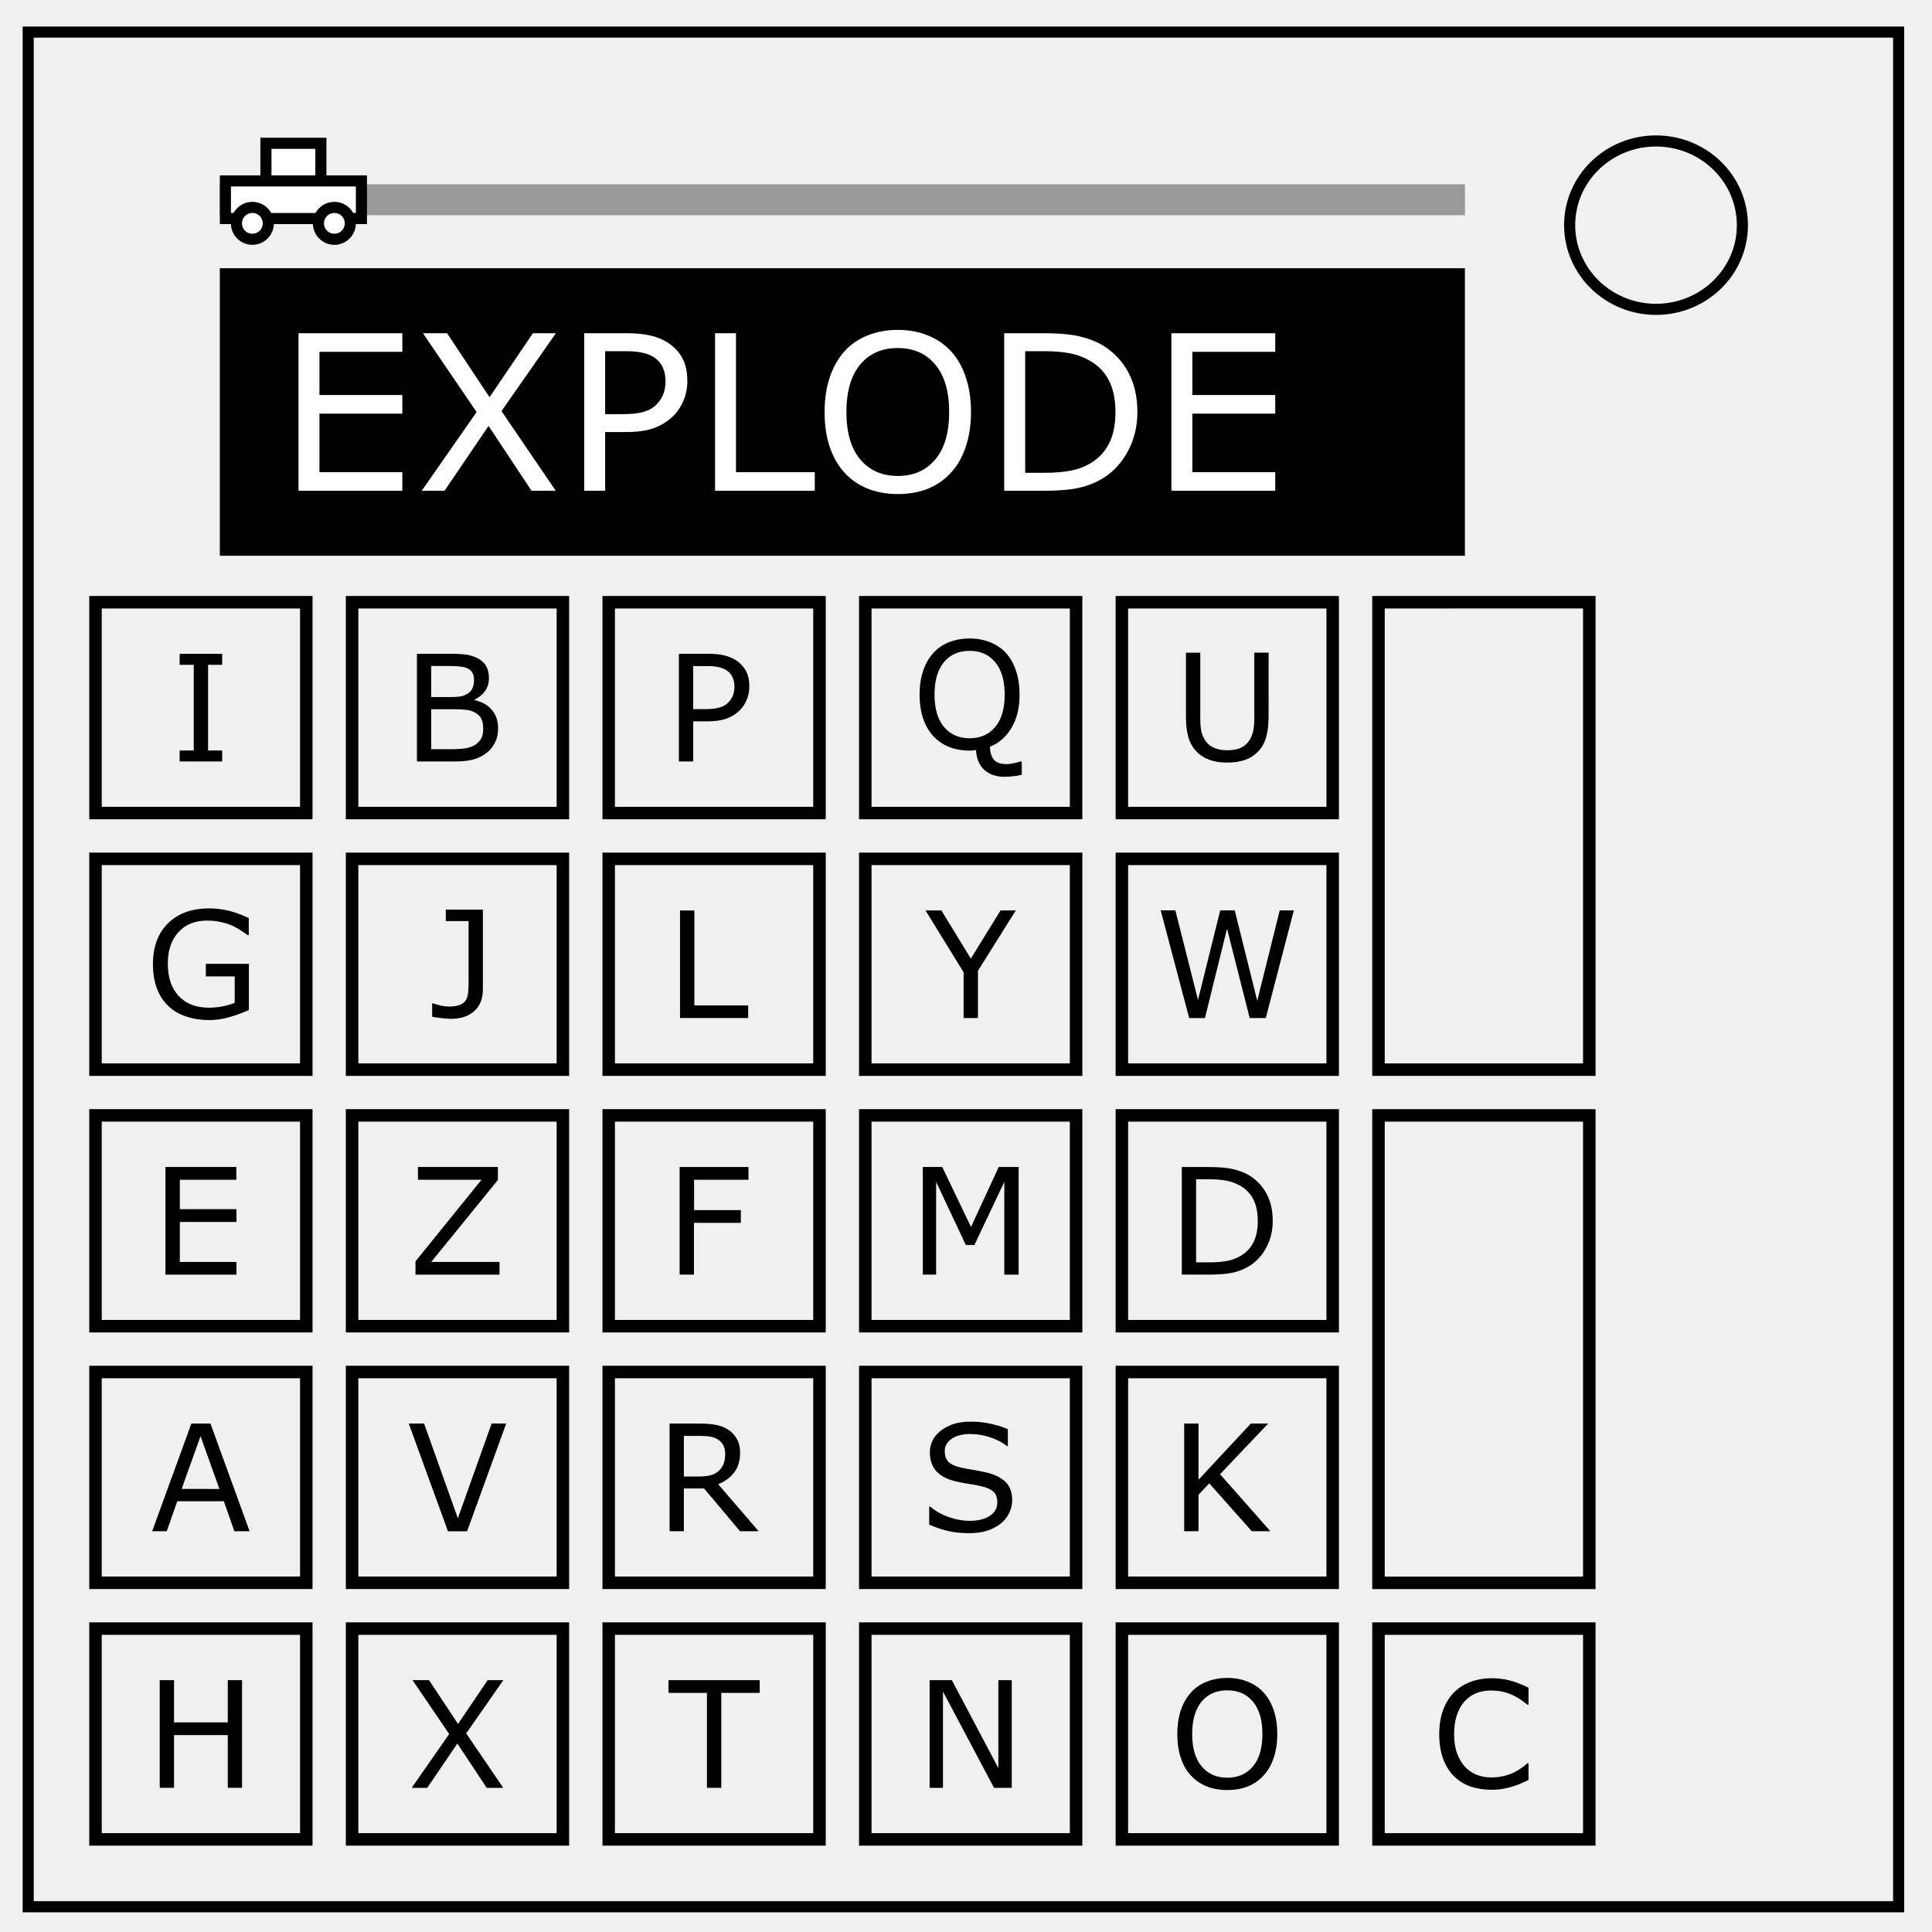
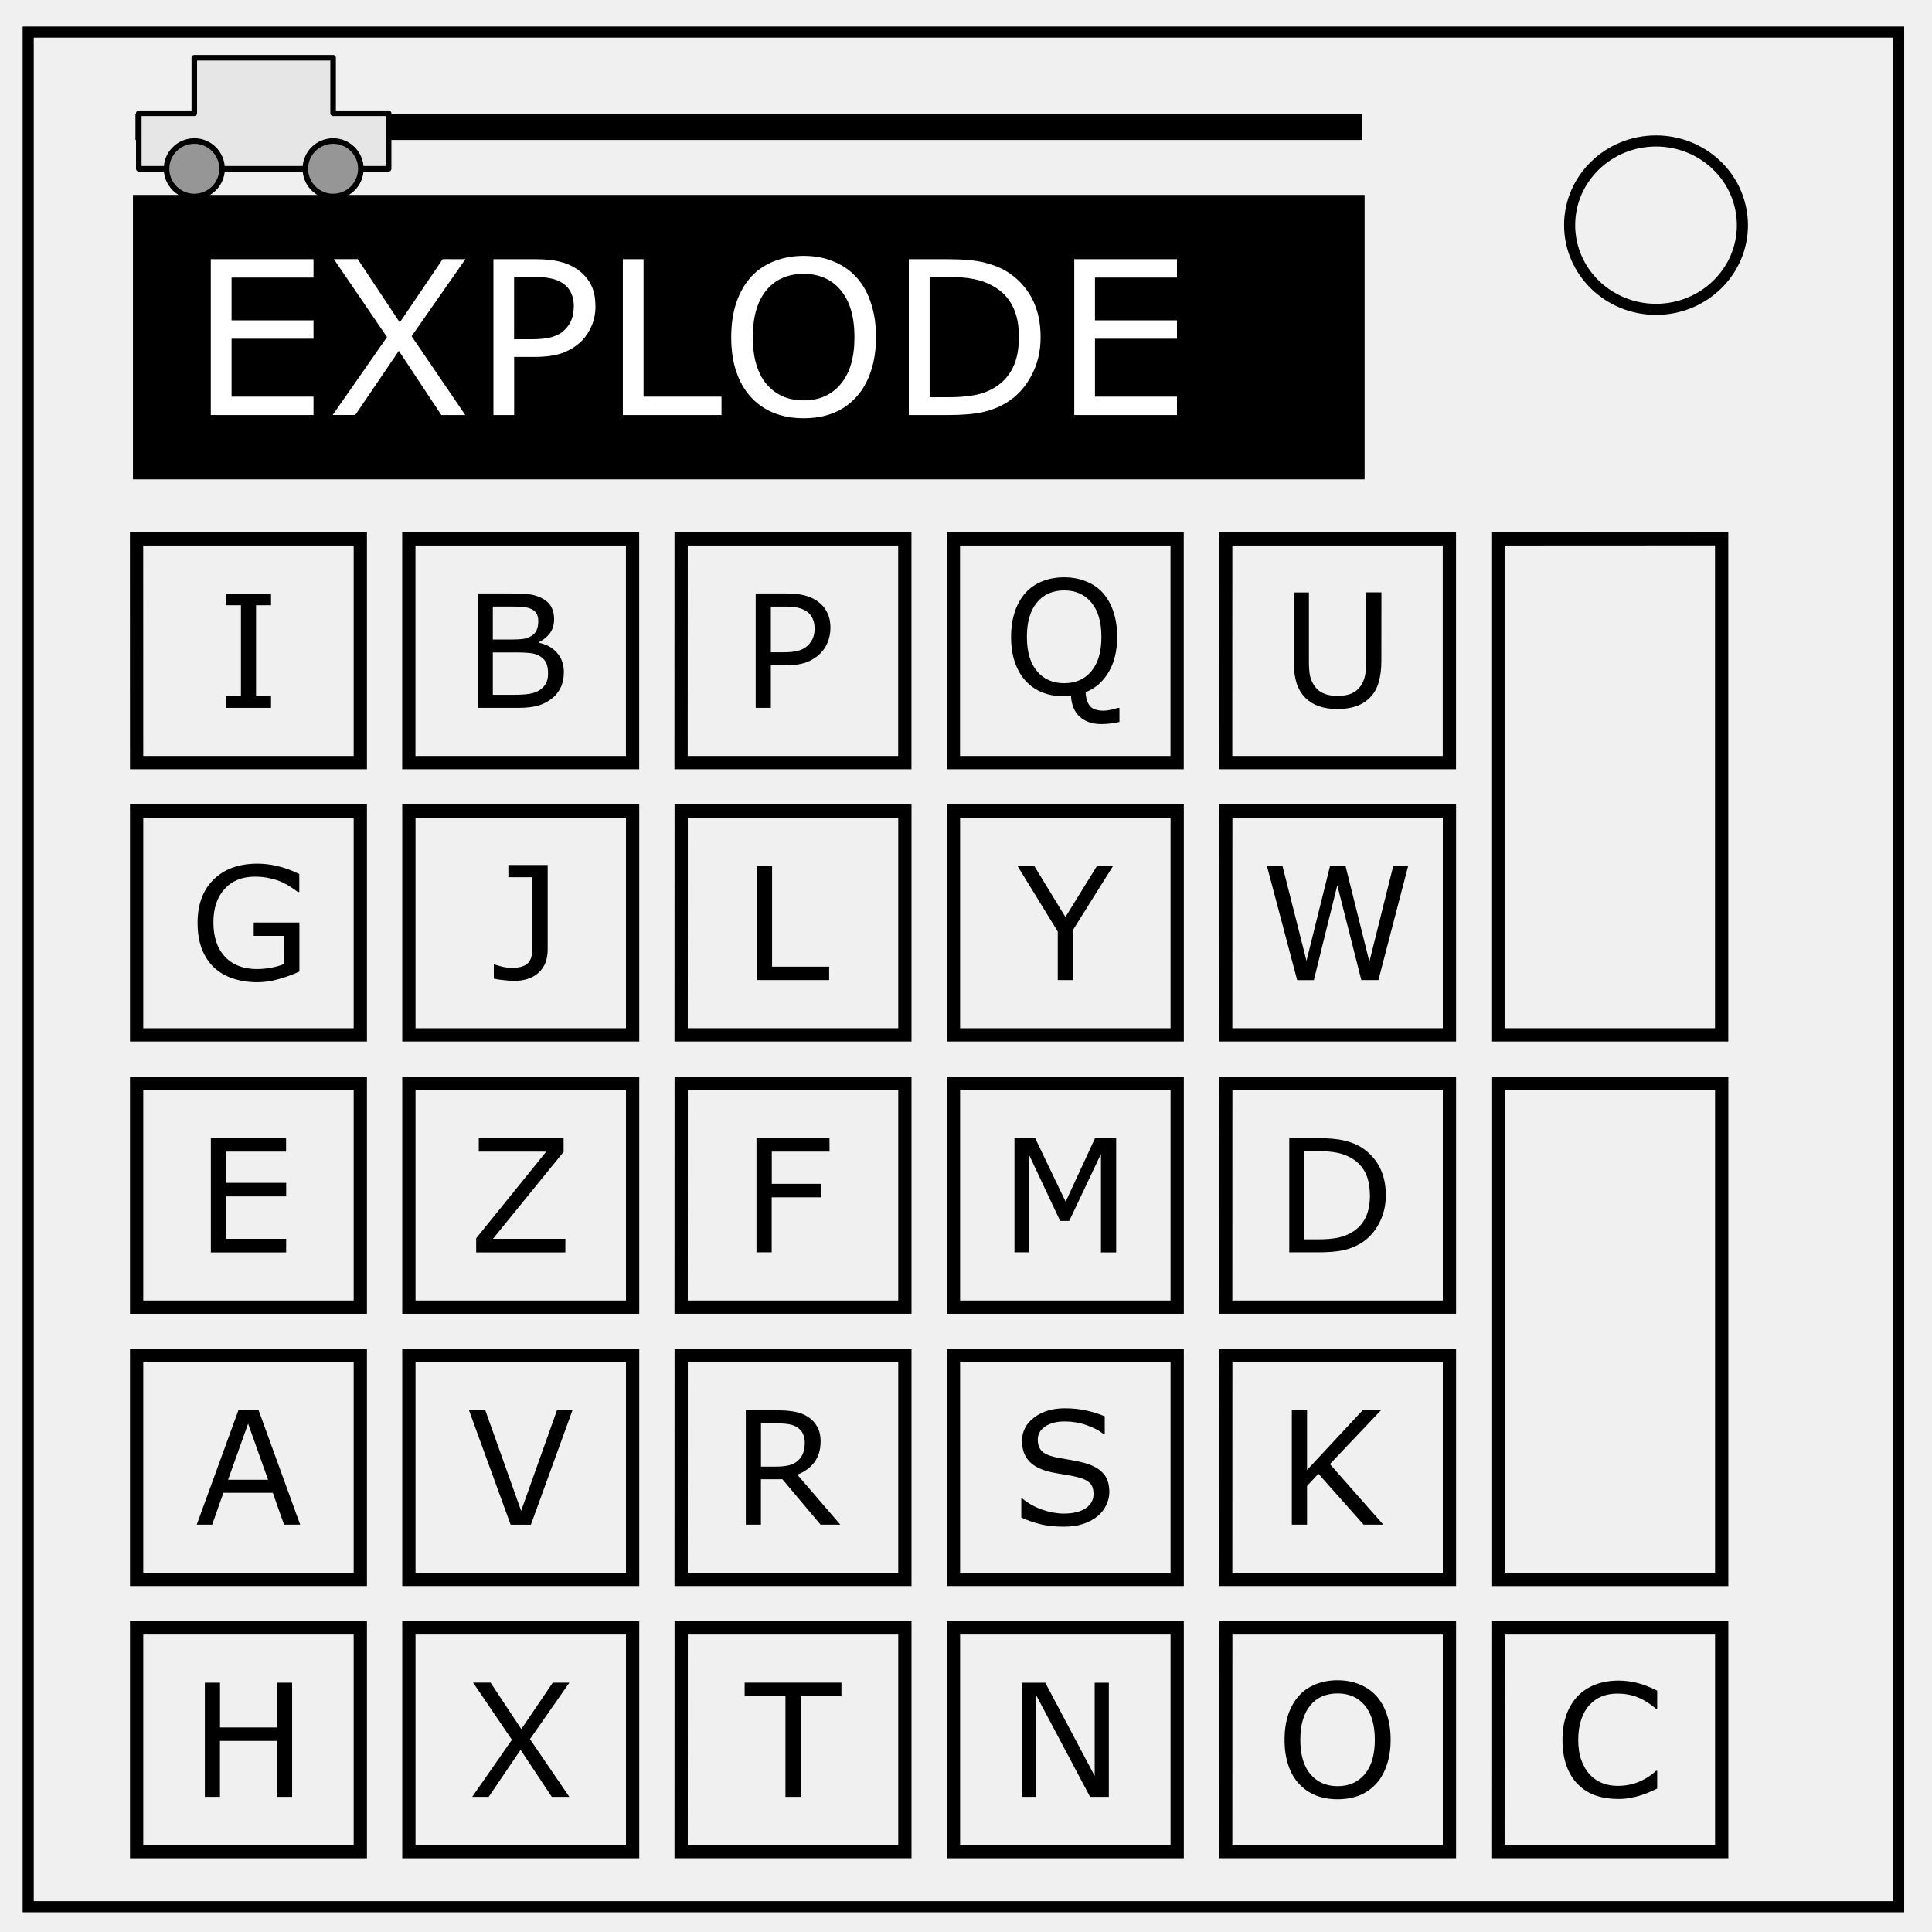
<svg xmlns="http://www.w3.org/2000/svg" fill="none" viewBox="0 0 348 348">
-   <path fill="#999" stroke="#999" stroke-width=".91" d="M40.05 33.65h223.37v4.66H40.05z" />
+   <path fill="#000" d="M24.4 20.6h220.95v4.61H24.4z" />
  <path stroke="#000" stroke-width="2" d="M5.08 5.78h336.91v337.67H5.08z" />
  <path stroke="#000" stroke-width="2" d="M282.73 40.55c0-8.37 6.97-15.16 15.56-15.16 4.13 0 8.09 1.6 11 4.44a14.97 14.97 0 0 1 4.56 10.72c0 8.38-6.96 15.17-15.56 15.17-8.59 0-15.56-6.8-15.56-15.17z" />
  <path fill="silver" stroke="#000" d="M5.08 5.78v337.67z" opacity=".51" />
-   <path fill="#000" d="M43.6 322.03h-2.57v-9.5h-9.68v9.5h-2.58v-19.39h2.58v7.6h9.68v-7.6h2.57z" aria-label="H" />
-   <path stroke="#000" stroke-width="2.25" d="M17.2 293.35h37.97v37.97H17.2z" />
-   <path fill="#000" d="m90.66 302.64-6.69 9.59 6.68 9.8h-2.98l-5.29-7.98-5.42 7.98h-2.8l6.75-9.69-6.6-9.7h2.97l5.22 7.88 5.34-7.88z" aria-label="X" />
-   <path stroke="#000" stroke-width="2.25" d="M63.42 293.35h37.97v37.97H63.42z" />
-   <path fill="#000" d="M136.84 304.93h-6.92v17.1h-2.58v-17.1h-6.93v-2.29h16.43z" aria-label="T" />
-   <path stroke="#000" stroke-width="2.25" d="M109.64 293.35h37.97v37.97h-37.97z" />
-   <path fill="#000" d="M182.24 322.03h-3.19l-9.2-17.34v17.34h-2.4v-19.39h4l8.38 15.84v-15.84h2.41z" aria-label="N" />
-   <path stroke="#000" stroke-width="2.25" d="M155.86 293.35h37.97v37.97h-37.97z" />
-   <path fill="#000" d="M227.62 304.87q1.18 1.3 1.81 3.19.64 1.89.64 4.28 0 2.4-.65 4.3-.64 1.89-1.8 3.15-1.2 1.32-2.84 1.98-1.63.66-3.72.66-2.05 0-3.73-.67-1.66-.68-2.84-1.97t-1.8-3.16q-.63-1.88-.63-4.29 0-2.37.62-4.24.63-1.89 1.83-3.23 1.14-1.28 2.84-1.95 1.7-.68 3.7-.68 2.09 0 3.74.69 1.67.68 2.83 1.94zm-.23 7.47q0-3.77-1.7-5.82-1.69-2.05-4.62-2.05-2.96 0-4.65 2.05-1.68 2.05-1.68 5.82 0 3.82 1.72 5.85 1.72 2.02 4.61 2.02 2.89 0 4.6-2.02 1.72-2.03 1.72-5.85z" aria-label="O" />
-   <path stroke="#000" stroke-width="2.25" d="M202.08 293.35h37.97v37.97h-37.97z" />
-   <path fill="#000" d="m275.32 320.62-1.3.59q-.57.27-1.51.57-.8.25-1.73.42-.93.18-2.05.18-2.1 0-3.84-.58-1.72-.6-3-1.87-1.24-1.23-1.95-3.13-.7-1.92-.7-4.44 0-2.4.68-4.29t1.95-3.19q1.24-1.26 2.98-1.92 1.76-.67 3.9-.67 1.56 0 3.1.38 1.57.38 3.47 1.33v3.06h-.2q-1.6-1.34-3.17-1.96-1.57-.6-3.37-.6-1.47 0-2.66.47-1.17.47-2.1 1.47-.9.98-1.4 2.48-.5 1.48-.5 3.44 0 2.04.55 3.51.56 1.47 1.43 2.4.92.96 2.13 1.43 1.22.46 2.57.46 1.87 0 3.5-.64 1.62-.64 3.04-1.92h.18z" aria-label="C" />
-   <path stroke="#000" stroke-width="2.25" d="M248.3 293.35h37.97v37.97H248.3z" />
-   <path fill="#000" d="M44.96 275.81h-2.74l-1.9-5.4h-8.39l-1.9 5.4h-2.62l7.06-19.39h3.44zm-5.44-7.61-3.4-9.52-3.4 9.51z" aria-label="A" />
-   <path stroke="#000" stroke-width="2.25" d="M17.2 247.13h37.97v37.97H17.2z" />
-   <path fill="#000" d="m91.18 256.42-7.05 19.4h-3.44l-7.06-19.4h2.76l6.08 17.06 6.08-17.06z" aria-label="V" />
-   <path stroke="#000" stroke-width="2.25" d="M63.42 247.13h37.97v37.97H63.42z" />
-   <path fill="#000" d="M136.65 275.81h-3.35l-6.48-7.7h-3.64v7.7h-2.57v-19.39h5.43q1.75 0 2.93.24 1.17.22 2.1.8 1.06.67 1.64 1.69.6 1 .6 2.55 0 2.1-1.05 3.51-1.06 1.4-2.9 2.13zm-6.03-13.93q0-.83-.3-1.47-.29-.65-.97-1.1-.56-.37-1.32-.52-.77-.15-1.81-.15h-3.04v7.32h2.6q1.23 0 2.14-.21.91-.22 1.55-.81.59-.55.86-1.25.29-.72.29-1.81z" aria-label="R" />
-   <path stroke="#000" stroke-width="2.25" d="M109.64 247.13h37.97v37.97h-37.97z" />
-   <path fill="#000" d="M182.32 270.28q0 1.13-.54 2.24-.52 1.1-1.47 1.87-1.04.84-2.43 1.3-1.38.47-3.34.47-2.1 0-3.77-.39t-3.4-1.16v-3.23h.18q1.47 1.23 3.4 1.9 1.93.66 3.62.66 2.4 0 3.72-.9 1.35-.9 1.35-2.4 0-1.29-.64-1.9-.63-.61-1.92-.95-.97-.26-2.12-.43-1.13-.17-2.4-.43-2.59-.54-3.84-1.86-1.23-1.33-1.23-3.45 0-2.44 2.05-3.98 2.06-1.57 5.23-1.57 2.04 0 3.75.4 1.7.38 3.02.96v3.04h-.19q-1.1-.93-2.91-1.55-1.8-.62-3.69-.62-2.07 0-3.33.86-1.25.86-1.25 2.21 0 1.21.63 1.9t2.2 1.06q.83.18 2.36.44 1.54.26 2.61.53 2.16.58 3.25 1.74 1.1 1.16 1.1 3.24z" aria-label="S" />
-   <path stroke="#000" stroke-width="2.25" d="M155.86 247.13h37.97v37.97h-37.97z" />
-   <path fill="#000" d="M228.82 275.81h-3.34l-7.67-8.63-1.93 2.06v6.57h-2.58v-19.39h2.58v10.12l9.42-10.12h3.12l-8.66 9.12z" aria-label="K" />
-   <path stroke="#000" stroke-width="2.25" d="M202.08 247.13h37.97v37.97h-37.97z" />
-   <path fill="#000" d="M42.58 229.6H29.8v-19.4h12.77v2.3H32.39v5.3h10.2v2.3h-10.2v7.2h10.2z" aria-label="E" />
-   <path stroke="#000" stroke-width="2.25" d="M17.2 200.91h37.97v37.97H17.2z" />
-   <path fill="#000" d="M89.97 229.6H74.84v-2.4l11.89-14.7H75.28v-2.3h14.4v2.34l-12 14.76h12.3z" aria-label="Z" />
-   <path stroke="#000" stroke-width="2.25" d="M63.42 200.91h37.97v37.97H63.42z" />
-   <path fill="#000" d="M134.82 212.5h-9.8v5.47h8.42v2.29H125v9.33h-2.58v-19.38h12.39z" aria-label="F" />
-   <path stroke="#000" stroke-width="2.25" d="M109.64 200.91h37.97v37.97h-37.97z" />
-   <path fill="#000" d="M183.48 229.6h-2.58v-16.71l-5.39 11.37h-1.54l-5.35-11.37v16.7h-2.4V210.2h3.5l5.18 10.8 5-10.8h3.58z" aria-label="M" />
-   <path stroke="#000" stroke-width="2.25" d="M155.86 200.91h37.97v37.97h-37.97z" />
-   <path fill="#000" d="M229.25 219.92q0 2.64-1.16 4.79-1.14 2.15-3.06 3.33-1.32.82-2.96 1.19-1.63.36-4.3.36h-4.9v-19.38h4.85q2.84 0 4.5.41 1.68.4 2.84 1.12 1.98 1.24 3.09 3.3 1.1 2.05 1.1 4.88zm-2.7-.04q0-2.28-.79-3.84t-2.37-2.46q-1.14-.65-2.43-.9-1.29-.26-3.09-.26h-2.42v14.96h2.42q1.86 0 3.24-.27 1.4-.28 2.56-1.02 1.44-.92 2.16-2.43.73-1.51.73-3.78z" aria-label="D" />
-   <path stroke="#000" stroke-width="2.25" d="M202.08 200.91h37.97v37.97h-37.97z" />
-   <path fill="#000" d="M44.83 181.93q-1.6.73-3.48 1.27-1.87.54-3.63.54-2.27 0-4.15-.63-1.9-.62-3.22-1.87-1.34-1.26-2.07-3.15-.73-1.9-.73-4.44 0-4.65 2.7-7.33 2.73-2.7 7.47-2.7 1.65 0 3.37.4 1.73.4 3.72 1.35v3.06h-.23q-.4-.32-1.17-.82-.77-.51-1.51-.85-.9-.4-2.05-.66-1.13-.28-2.57-.28-3.26 0-5.16 2.1-1.89 2.08-1.89 5.65 0 3.76 1.98 5.86 1.98 2.08 5.4 2.08 1.24 0 2.48-.24 1.25-.25 2.19-.64v-4.76h-5.2v-2.26h7.75z" aria-label="G" />
-   <path stroke="#000" stroke-width="2.25" d="M17.2 154.7h37.97v37.97H17.2z" />
-   <path fill="#000" d="M86.98 178.2q0 2.55-1.57 3.93-1.54 1.38-4.16 1.38-.63 0-1.67-.12-1.04-.1-1.74-.26v-2.4h.14q.53.18 1.31.37.79.2 1.6.2 1.2 0 1.9-.28.72-.27 1.06-.78.35-.52.45-1.27.1-.76.1-1.75v-11.31h-4.1v-2.06h6.68z" aria-label="J" />
-   <path stroke="#000" stroke-width="2.25" d="M63.42 154.7h37.97v37.97H63.42z" />
-   <path fill="#000" d="M134.76 183.37h-12.27V164h2.58v17.1h9.69z" aria-label="L" />
-   <path stroke="#000" stroke-width="2.25" d="M109.64 154.7h37.97v37.97h-37.97z" />
-   <path fill="#000" d="m182.97 163.99-6.82 10.88v8.5h-2.58v-8.23L166.72 164h2.85l5.3 8.67 5.35-8.67z" aria-label="Y" />
-   <path stroke="#000" stroke-width="2.25" d="M155.86 154.7h37.97v37.97h-37.97z" />
-   <path fill="#000" d="M233.05 163.99 228 183.37h-2.9l-4.08-16.09-3.98 16.1h-2.84l-5.13-19.4h2.64l4.08 16.13 4-16.12h2.62l4.05 16.27 4.05-16.27z" aria-label="W" />
-   <path stroke="#000" stroke-width="2.25" d="M202.08 154.7h37.97v37.97h-37.97z" />
-   <path fill="#000" d="M40.02 137.16h-7.66v-1.98h2.54v-15.43h-2.54v-1.98h7.66v1.98h-2.54v15.43h2.54z" aria-label="I" />
-   <path fill="#000" d="M89.72 131.2q0 1.44-.55 2.54-.54 1.11-1.47 1.83-1.1.86-2.4 1.22-1.31.37-3.33.37H75.1v-19.4h5.74q2.12 0 3.18.16 1.05.16 2.01.65 1.07.56 1.55 1.45.49.87.49 2.1 0 1.38-.7 2.35-.71.97-1.88 1.55v.1q1.96.41 3.1 1.74 1.13 1.31 1.13 3.33zm-4.34-8.74q0-.7-.23-1.19-.24-.48-.76-.78-.6-.35-1.48-.43-.87-.1-2.16-.1h-3.08v5.6h3.34q1.2 0 1.92-.11.72-.13 1.33-.52.62-.4.86-1 .26-.63.26-1.48zm1.66 8.84q0-1.18-.36-1.87-.35-.69-1.27-1.17-.63-.32-1.52-.41-.89-.1-2.17-.1h-4.05v7.2h3.42q1.69 0 2.77-.16 1.08-.19 1.77-.65.73-.51 1.07-1.16.34-.65.34-1.68z" aria-label="B" />
-   <path fill="#000" d="M134.97 123.63q0 1.29-.46 2.4-.44 1.09-1.25 1.9-1 1-2.37 1.5t-3.45.5h-2.58v7.23h-2.57v-19.4h5.26q1.74 0 2.95.3 1.21.3 2.15.92 1.1.74 1.7 1.85.62 1.1.62 2.8zm-2.68.06q0-1-.36-1.74-.35-.75-1.06-1.21-.63-.4-1.44-.58-.8-.18-2.01-.18h-2.56v7.75h2.18q1.56 0 2.54-.28.97-.28 1.59-.9.6-.62.86-1.3.26-.7.26-1.56z" aria-label="P" />
-   <path fill="#000" d="M184.04 139.55q-.78.2-1.55.27-.75.1-1.55.1-2.26 0-3.64-1.25-1.37-1.24-1.49-3.56-.3.05-.6.07l-.57.02q-2.04 0-3.72-.67-1.67-.68-2.84-1.97t-1.81-3.17q-.63-1.87-.63-4.28 0-2.37.63-4.24.62-1.9 1.82-3.23 1.15-1.28 2.84-1.96 1.7-.67 3.71-.67 2.09 0 3.74.69 1.67.67 2.83 1.94 1.18 1.3 1.8 3.19.64 1.89.64 4.28 0 3.56-1.46 6-1.44 2.43-3.89 3.4.05 1.49.7 2.3.65.83 2.37.83.54 0 1.27-.17.74-.16 1.05-.29h.35zm-3.07-14.44q0-3.78-1.7-5.82-1.69-2.06-4.61-2.06-2.96 0-4.65 2.06-1.68 2.05-1.68 5.82 0 3.82 1.72 5.85 1.71 2.02 4.6 2.02 2.9 0 4.6-2.02 1.72-2.03 1.72-5.85z" aria-label="Q" />
-   <path fill="#000" d="M228.5 129.17q0 2.1-.46 3.68-.46 1.57-1.51 2.6-1 1-2.35 1.45-1.34.46-3.12.46-1.83 0-3.18-.48-1.35-.49-2.28-1.42-1.05-1.07-1.52-2.58-.46-1.51-.46-3.71v-11.6h2.58v11.73q0 1.57.2 2.49.23.9.74 1.65.57.85 1.55 1.27.99.43 2.37.43 1.39 0 2.37-.41.97-.43 1.56-1.3.5-.73.72-1.68.22-.97.22-2.39v-11.8h2.58z" aria-label="U" />
-   <path stroke="#000" stroke-width="2.25" d="M248.3 200.91v84.2h37.97v-84.2zM17.2 108.48h37.97v37.97H17.2zm46.22 0h37.97v37.97H63.42zm46.22 0h37.97v37.97h-37.97zm46.22 0h37.97v37.97h-37.97zm46.22 0h37.97v37.97h-37.97zm46.22 0v84.19h37.97v-84.2z" />
-   <path fill="#000" stroke="#000" stroke-width="2.93" d="M41.06 49.78H262.4v48.86H41.06z" />
-   <path fill="#fff" d="M72.47 88.4h-18.7V60.02h18.7v3.35H57.54v7.78h14.93v3.36H57.54v10.54h14.93zm27.66-28.38-9.8 14.03 9.78 14.35h-4.37L88 76.72 80.07 88.4h-4.11l9.89-14.18-9.67-14.2h4.35l7.65 11.53 7.81-11.53zm23.68 8.58q0 1.88-.67 3.5-.65 1.6-1.83 2.79-1.47 1.46-3.47 2.2-2 .73-5.05.73H109V88.4h-3.77V60.02h7.7q2.55 0 4.33.44 1.77.42 3.14 1.33 1.62 1.09 2.5 2.7.9 1.63.9 4.1zm-3.93.1q0-1.48-.52-2.56-.51-1.09-1.56-1.78-.91-.59-2.1-.83-1.16-.27-2.95-.27H109V74.6h3.19q2.28 0 3.71-.4 1.43-.42 2.33-1.32.9-.91 1.26-1.92.38-1.01.38-2.27zm26.88 19.7H128.8V60.02h3.77v25.03h14.19zm24.55-25.12q1.74 1.9 2.65 4.67.94 2.76.94 6.27 0 3.5-.96 6.3-.93 2.75-2.63 4.6-1.75 1.93-4.15 2.9-2.39.97-5.46.97-2.99 0-5.45-.99-2.44-.99-4.15-2.88-1.72-1.88-2.65-4.63-.92-2.74-.92-6.27 0-3.47.92-6.22.91-2.76 2.66-4.72 1.68-1.87 4.16-2.86 2.5-1 5.43-1 3.05 0 5.47 1.02 2.45.99 4.14 2.84zm-.34 10.94q0-5.53-2.48-8.52-2.48-3.01-6.77-3.01-4.32 0-6.8 3-2.46 3-2.46 8.53 0 5.59 2.51 8.56 2.52 2.95 6.75 2.95 4.24 0 6.73-2.95 2.52-2.97 2.52-8.56zm33.9.02q0 3.87-1.7 7.01-1.68 3.15-4.48 4.88-1.95 1.2-4.35 1.74-2.38.53-6.29.53h-7.17V60.02h7.1q4.15 0 6.6.6 2.45.6 4.15 1.65 2.9 1.8 4.52 4.82 1.62 3.01 1.62 7.15zm-3.95-.06q0-3.33-1.16-5.62t-3.47-3.6q-1.68-.96-3.57-1.32-1.89-.38-4.52-.38h-3.54v21.9h3.54q2.73 0 4.75-.4 2.04-.4 3.74-1.48 2.11-1.36 3.16-3.57 1.07-2.21 1.07-5.53zM229.7 88.4H211V60.02h18.7v3.35h-14.93v7.78h14.93v3.36h-14.93v10.54h14.93z" />
-   <path fill="#fff" stroke="#000" stroke-width="2" d="M47.9 25.81h9.9v6.78h-9.9zm-7.3 6.78h24.5v6.77H40.6z" />
-   <circle cx="45.46" cy="40.23" r="2.87" fill="#fff" stroke="#000" stroke-width="2" />
-   <circle cx="60.23" cy="40.23" r="2.87" fill="#fff" stroke="#000" stroke-width="2" />
+   <path fill="#000" d="M52.62 323.66H49.9v-10.08H39.62v10.08H36.9V303.1h2.73v8.06H49.9v-8.06h2.72z" aria-label="H" />
+   <path stroke="#000" stroke-width="2.39" d="M24.61 293.23H64.9v40.29H24.61Z" />
+   <path fill="#000" d="m102.56 303.09-7.1 10.17 7.09 10.4h-3.16l-5.62-8.47-5.75 8.47h-2.97l7.16-10.28-7-10.3h3.15l5.54 8.37 5.67-8.36z" aria-label="X" />
+   <path stroke="#000" stroke-width="2.39" d="M73.65 293.23h40.3v40.29h-40.3Z" />
+   <path fill="#000" d="M151.56 305.52h-7.34v18.14h-2.74v-18.14h-7.35v-2.43h17.43z" aria-label="T" />
+   <path stroke="#000" stroke-width="2.39" d="M122.7 293.23h40.29v40.29h-40.3z" />
+   <path fill="#000" d="M199.73 323.66h-3.38l-9.76-18.4v18.4h-2.55V303.1h4.24l8.9 16.8v-16.8h2.55z" aria-label="N" />
+   <path stroke="#000" stroke-width="2.39" d="M171.74 293.23h40.3v40.29h-40.3z" />
+   <path fill="#000" d="M247.89 305.45q1.25 1.38 1.92 3.39.68 2 .68 4.54 0 2.55-.7 4.56-.67 2-1.9 3.35-1.28 1.4-3.02 2.1-1.73.7-3.94.7-2.18 0-3.96-.71-1.76-.73-3.02-2.1-1.25-1.36-1.9-3.35-.67-2-.67-4.55 0-2.51.65-4.5.67-2 1.94-3.43 1.21-1.35 3.02-2.07 1.8-.72 3.92-.72 2.22 0 3.97.74 1.78.72 3 2.05zm-.25 7.93q0-4-1.8-6.18-1.8-2.17-4.9-2.17-3.15 0-4.94 2.17-1.78 2.18-1.78 6.18 0 4.05 1.82 6.2 1.83 2.15 4.9 2.15 3.06 0 4.88-2.14 1.82-2.16 1.82-6.21z" aria-label="O" />
+   <path stroke="#000" stroke-width="2.39" d="M220.79 293.23h40.29v40.29h-40.3z" />
+   <path fill="#000" d="m298.5 322.17-1.38.62q-.6.29-1.6.6-.85.27-1.84.45-.98.2-2.17.2-2.23 0-4.08-.62-1.82-.64-3.18-1.99-1.32-1.3-2.07-3.32-.74-2.03-.74-4.7 0-2.56.72-4.56.72-2 2.07-3.39 1.31-1.33 3.16-2.03 1.87-.71 4.14-.71 1.65 0 3.29.4 1.66.4 3.68 1.41v3.25h-.21q-1.7-1.42-3.37-2.08-1.66-.64-3.57-.64-1.56 0-2.82.5-1.25.5-2.23 1.56-.96 1.04-1.49 2.63-.53 1.57-.53 3.65 0 2.17.59 3.73t1.51 2.54q.98 1.02 2.26 1.52 1.3.49 2.73.49 1.98 0 3.71-.68 1.72-.68 3.23-2.04h.19z" aria-label="C" />
+   <path stroke="#000" stroke-width="2.39" d="M269.83 293.23h40.29v40.29h-40.3z" />
+   <path fill="#000" d="M54.07 274.62h-2.91l-2.02-5.73h-8.9l-2.02 5.73h-2.78l7.5-20.58h3.65zm-5.78-8.08-3.6-10.1-3.61 10.1z" aria-label="A" />
+   <path stroke="#000" stroke-width="2.39" d="M24.61 244.19H64.9v40.29H24.61Z" />
+   <path fill="#000" d="m103.11 254.04-7.48 20.59h-3.65l-7.5-20.59h2.94l6.45 18.1 6.45-18.1z" aria-label="V" />
+   <path stroke="#000" stroke-width="2.39" d="M73.65 244.19h40.3v40.29h-40.3Z" />
+   <path fill="#000" d="M151.36 274.62h-3.56l-6.87-8.17h-3.87v8.17h-2.72v-20.58h5.76q1.86 0 3.1.26 1.25.23 2.24.85 1.12.7 1.74 1.8.63 1.05.63 2.7 0 2.22-1.11 3.72-1.13 1.49-3.08 2.26zm-6.4-14.78q0-.88-.32-1.56-.3-.7-1.03-1.17-.6-.4-1.4-.55-.82-.16-1.92-.16h-3.22v7.77h2.75q1.3 0 2.27-.23t1.65-.86q.63-.58.91-1.32.31-.77.31-1.92z" aria-label="R" />
+   <path stroke="#000" stroke-width="2.39" d="M122.7 244.19h40.29v40.29h-40.3z" />
+   <path fill="#000" d="M199.82 268.75q0 1.2-.57 2.38-.56 1.16-1.56 1.98-1.1.9-2.58 1.38-1.47.5-3.55.5-2.23 0-4-.41-1.77-.42-3.6-1.23v-3.43h.19q1.56 1.3 3.6 2.01 2.05.7 3.84.7 2.55 0 3.95-.95 1.43-.96 1.43-2.55 0-1.37-.67-2.01-.67-.65-2.04-1.01-1.03-.28-2.25-.46-1.2-.18-2.55-.45-2.75-.58-4.07-1.98-1.3-1.4-1.3-3.66 0-2.59 2.17-4.22 2.18-1.67 5.55-1.67 2.16 0 3.98.43 1.8.4 3.2 1.02v3.22h-.2q-1.17-.99-3.09-1.64-1.9-.66-3.91-.66-2.2 0-3.54.91-1.32.91-1.32 2.35 0 1.28.66 2.01.67.73 2.34 1.13.88.19 2.5.46 1.64.28 2.77.57 2.3.61 3.45 1.84 1.17 1.23 1.17 3.44z" aria-label="S" />
+   <path stroke="#000" stroke-width="2.39" d="M171.74 244.19h40.3v40.29h-40.3z" />
+   <path fill="#000" d="M249.16 274.62h-3.54l-8.14-9.16-2.05 2.19v6.97h-2.74v-20.58h2.74v10.74l10-10.74h3.3l-9.18 9.68z" aria-label="K" />
+   <path stroke="#000" stroke-width="2.39" d="M220.79 244.19h40.29v40.29h-40.3z" />
+   <path fill="#000" d="M51.54 225.59H37.98V205h13.55v2.44h-10.8v5.62h10.82v2.44H40.73v7.64h10.82z" aria-label="E" />
+   <path stroke="#000" stroke-width="2.39" d="M24.61 195.14H64.9v40.3H24.61Z" />
+   <path fill="#000" d="M101.83 225.59H85.77v-2.55l12.62-15.6H86.24V205h15.28v2.48l-12.73 15.66h13.05Z" aria-label="Z" />
+   <path stroke="#000" stroke-width="2.39" d="M73.65 195.14h40.3v40.3h-40.3Z" />
+   <path fill="#000" d="M149.42 207.44h-10.4v5.8h8.93v2.43H139v9.9h-2.74v-20.56h13.15z" aria-label="F" />
+   <path stroke="#000" stroke-width="2.39" d="M122.7 195.14h40.29v40.3h-40.3z" />
+   <path fill="#000" d="M201.05 225.59h-2.74v-17.74l-5.72 12.07h-1.63l-5.68-12.07v17.72h-2.55V205h3.72l5.5 11.46 5.3-11.46h3.8z" aria-label="M" />
+   <path stroke="#000" stroke-width="2.39" d="M171.74 195.14h40.3v40.3h-40.3z" />
+   <path fill="#000" d="M249.62 215.31q0 2.8-1.24 5.09-1.2 2.28-3.24 3.53-1.4.87-3.14 1.26-1.73.38-4.57.38h-5.2v-20.56h5.15q3.01 0 4.78.44 1.78.42 3 1.18 2.11 1.32 3.29 3.5 1.17 2.18 1.17 5.18zm-2.87-.04q0-2.42-.84-4.07-.84-1.66-2.51-2.61-1.21-.7-2.58-.96-1.37-.27-3.28-.27h-2.57v15.87h2.57q1.97 0 3.44-.29 1.48-.3 2.71-1.08 1.53-.98 2.3-2.58.77-1.6.77-4z" aria-label="D" />
+   <path stroke="#000" stroke-width="2.39" d="M220.79 195.14h40.29v40.3h-40.3z" />
+   <path fill="#000" d="M53.93 175q-1.7.78-3.7 1.35-1.98.57-3.85.57-2.4 0-4.4-.67-2.02-.65-3.42-1.98-1.42-1.34-2.2-3.34-.77-2.02-.77-4.71 0-4.94 2.87-7.78 2.9-2.87 7.92-2.87 1.75 0 3.58.43 1.84.42 3.95 1.43v3.25h-.25q-.42-.34-1.24-.87-.82-.54-1.6-.9-.96-.43-2.18-.7-1.2-.3-2.72-.3-3.46 0-5.48 2.23-2 2.2-2 6 0 3.98 2.1 6.21 2.1 2.2 5.73 2.2 1.31 0 2.63-.25 1.32-.26 2.32-.68v-5.05H45.7v-2.4h8.23z" aria-label="G" />
+   <path stroke="#000" stroke-width="2.39" d="M24.61 146.1H64.9v40.3H24.61Z" />
+   <path fill="#000" d="M98.65 171.04q0 2.71-1.66 4.18-1.64 1.46-4.42 1.46-.67 0-1.77-.13-1.1-.1-1.85-.27v-2.55h.15q.57.19 1.4.4.83.2 1.7.2 1.26 0 2-.3.77-.28 1.13-.82.37-.55.48-1.35.1-.8.1-1.85v-12h-4.34v-2.2h7.08z" aria-label="J" />
+   <path stroke="#000" stroke-width="2.39" d="M73.65 146.1h40.3v40.3h-40.3Z" />
+   <path fill="#000" d="M149.35 176.53h-13.02v-20.55h2.74v18.14h10.28z" aria-label="L" />
+   <path stroke="#000" stroke-width="2.39" d="M122.7 146.1h40.29v40.3h-40.3z" />
+   <path fill="#000" d="m200.5 155.97-7.23 11.54v9.02h-2.74v-8.73l-7.26-11.82h3.02l5.62 9.2 5.68-9.2z" aria-label="Y" />
+   <path stroke="#000" stroke-width="2.39" d="M171.74 146.1h40.3v40.3h-40.3z" />
+   <path fill="#000" d="m253.65 155.97-5.36 20.56h-3.08l-4.33-17.07-4.22 17.08h-3.01l-5.45-20.58h2.8l4.33 17.11 4.25-17.1h2.78l4.3 17.26 4.3-17.26z" aria-label="W" />
+   <path stroke="#000" stroke-width="2.39" d="M220.79 146.1h40.29v40.3h-40.3z" />
+   <path fill="#000" d="M48.82 127.5H40.7v-2.1h2.7v-16.38h-2.7v-2.1h8.12v2.1h-2.7v16.38h2.7z" aria-label="I" />
+   <path fill="#000" d="M101.56 121.17q0 1.53-.58 2.7-.58 1.18-1.56 1.94-1.17.91-2.55 1.3-1.39.39-3.53.39h-7.3v-20.6h6.1q2.25 0 3.37.17t2.14.7q1.13.59 1.64 1.53.52.92.52 2.23 0 1.46-.74 2.5-.76 1.02-2 1.64v.1q2.08.44 3.3 1.85 1.2 1.39 1.2 3.53zm-4.6-9.27q0-.74-.25-1.26-.25-.51-.8-.83-.64-.37-1.58-.46-.92-.1-2.29-.1h-3.27v5.94h3.55q1.27 0 2.04-.12.76-.14 1.4-.55.67-.42.92-1.06.28-.67.28-1.57zm1.76 9.38q0-1.25-.39-1.98-.37-.74-1.34-1.25-.67-.34-1.62-.43-.94-.1-2.3-.1h-4.3v7.63h3.63q1.8 0 2.94-.17 1.15-.2 1.88-.69.78-.54 1.14-1.23.36-.69.36-1.78z" aria-label="B" />
+   <path fill="#000" d="M149.58 113.14q0 1.37-.5 2.55-.46 1.15-1.32 2.01-1.06 1.06-2.51 1.6-1.46.53-3.66.53h-2.74v7.67h-2.73v-20.6h5.58q1.85 0 3.13.32 1.29.32 2.28.98 1.17.78 1.8 1.96.67 1.17.67 2.97zm-2.85.06q0-1.06-.38-1.84-.37-.8-1.13-1.29-.66-.42-1.52-.61-.85-.2-2.14-.2h-2.71v8.23h2.31q1.66 0 2.7-.3 1.03-.3 1.68-.95.64-.66.92-1.38.27-.74.27-1.66z" aria-label="P" />
+   <path fill="#000" d="M201.64 130.03q-.82.22-1.64.29-.8.1-1.65.1-2.4 0-3.86-1.32-1.45-1.32-1.58-3.78-.32.06-.64.08l-.6.02q-2.17 0-3.95-.71-1.77-.72-3.01-2.1-1.24-1.36-1.92-3.36-.67-1.98-.67-4.54 0-2.51.67-4.5.66-2.01 1.93-3.43 1.22-1.35 3.01-2.07 1.8-.72 3.94-.72 2.22 0 3.97.74 1.77.7 3 2.05 1.25 1.38 1.91 3.39.68 2 .68 4.54 0 3.78-1.55 6.37-1.53 2.58-4.13 3.6.06 1.59.75 2.45.69.88 2.51.88.57 0 1.35-.18.78-.17 1.11-.31h.37zm-3.25-15.32q0-4.01-1.8-6.17-1.8-2.19-4.9-2.19-3.14 0-4.93 2.19-1.79 2.17-1.79 6.17 0 4.05 1.83 6.2 1.81 2.15 4.88 2.15 3.08 0 4.88-2.14 1.83-2.16 1.83-6.2z" aria-label="Q" />
+   <path fill="#000" d="M248.82 119.02q0 2.23-.49 3.9t-1.6 2.76q-1.06 1.06-2.5 1.54-1.42.49-3.3.49-1.95 0-3.38-.51-1.43-.52-2.42-1.5-1.11-1.14-1.61-2.74-.49-1.6-.49-3.94v-12.3h2.74v12.44q0 1.66.21 2.64.24.95.79 1.75.6.9 1.64 1.35 1.05.45 2.52.45t2.51-.43q1.03-.46 1.66-1.38.53-.77.76-1.78.23-1.03.23-2.54V106.7h2.74z" aria-label="U" />
+   <path stroke="#000" stroke-width="2.39" d="M269.83 195.14v89.35h40.29v-89.35ZM24.6 97.07h40.3v40.29H24.61Zm49.04 0h40.3v40.29h-40.3Zm49.05 0h40.29v40.29h-40.3zm49.04 0h40.3v40.29h-40.3zm49.05 0h40.29v40.29h-40.3zm49.04 0v89.33h40.29V97.05Z" />
+   <path fill="#000" stroke="#000" stroke-width="2.9" d="M25.4 36.56h218.95v48.33H25.4Z" />
+   <path fill="#fff" d="M56.47 74.76h-18.5V46.69h18.5V50H41.71v7.7h14.76v3.32H41.71v10.43h14.76Zm27.36-28.07-9.69 13.87 9.67 14.2H79.5L71.84 63.2l-7.85 11.55h-4.06l9.78-14.03-9.57-14.04h4.3l7.57 11.4 7.73-11.4zm23.43 8.48q0 1.86-.67 3.47-.64 1.58-1.8 2.76-1.46 1.44-3.44 2.17-1.98.72-5 .72h-3.74v10.47h-3.73V46.69h7.62q2.52 0 4.28.43 1.75.42 3.1 1.32 1.6 1.08 2.48 2.67.89 1.61.89 4.05zm-3.89.1q0-1.46-.51-2.53-.5-1.08-1.55-1.76-.9-.58-2.07-.82-1.15-.27-2.92-.27H92.6v11.22h3.15q2.26 0 3.67-.4 1.42-.41 2.3-1.3.9-.9 1.25-1.9.38-1 .38-2.25zm26.59 19.49h-17.77V46.69h3.73v24.76h14.04zm24.28-24.85q1.72 1.88 2.62 4.62.93 2.73.93 6.2 0 3.46-.95 6.23-.92 2.72-2.6 4.55-1.73 1.91-4.1 2.87-2.37.96-5.4.96-2.96 0-5.4-.98-2.4-.98-4.1-2.85-1.7-1.86-2.62-4.58-.91-2.7-.91-6.2 0-3.43.9-6.15.91-2.73 2.64-4.67 1.66-1.85 4.12-2.83 2.47-.99 5.37-.99 3.01 0 5.4 1.01 2.43.98 4.1 2.81zm-.33 10.82q0-5.47-2.46-8.43-2.45-2.97-6.7-2.97-4.27 0-6.72 2.96-2.43 2.97-2.43 8.44 0 5.53 2.48 8.47 2.5 2.92 6.68 2.92 4.2 0 6.65-2.92 2.5-2.94 2.5-8.47zm33.53.02q0 3.83-1.68 6.94-1.66 3.11-4.43 4.82-1.93 1.19-4.3 1.72-2.36.53-6.23.53h-7.1V46.69h7.03q4.1 0 6.53.59 2.42.6 4.1 1.63 2.87 1.78 4.48 4.77 1.6 2.98 1.6 7.07zm-3.9-.06q0-3.3-1.16-5.56-1.14-2.26-3.43-3.56-1.66-.95-3.53-1.3-1.87-.38-4.47-.38h-3.5v21.66h3.5q2.7 0 4.7-.4 2.02-.39 3.7-1.46 2.08-1.34 3.12-3.53 1.06-2.18 1.06-5.47zM212 74.76h-18.5V46.69H212V50h-14.77v7.7H212v3.32h-14.77v10.43H212Z" />
+   <g fill-rule="evenodd" stroke="#000" stroke-linejoin="round" transform="translate(-20 53.24)">
+     <path fill="#e6e6e6" d="M55-42.84v10H45v10h45v-10H80v-10z" />
+     <circle cx="55" cy="-22.84" r="5" fill="#969696" />
+     <circle cx="80" cy="-22.84" r="5" fill="#969696" />
+   </g>
</svg>
